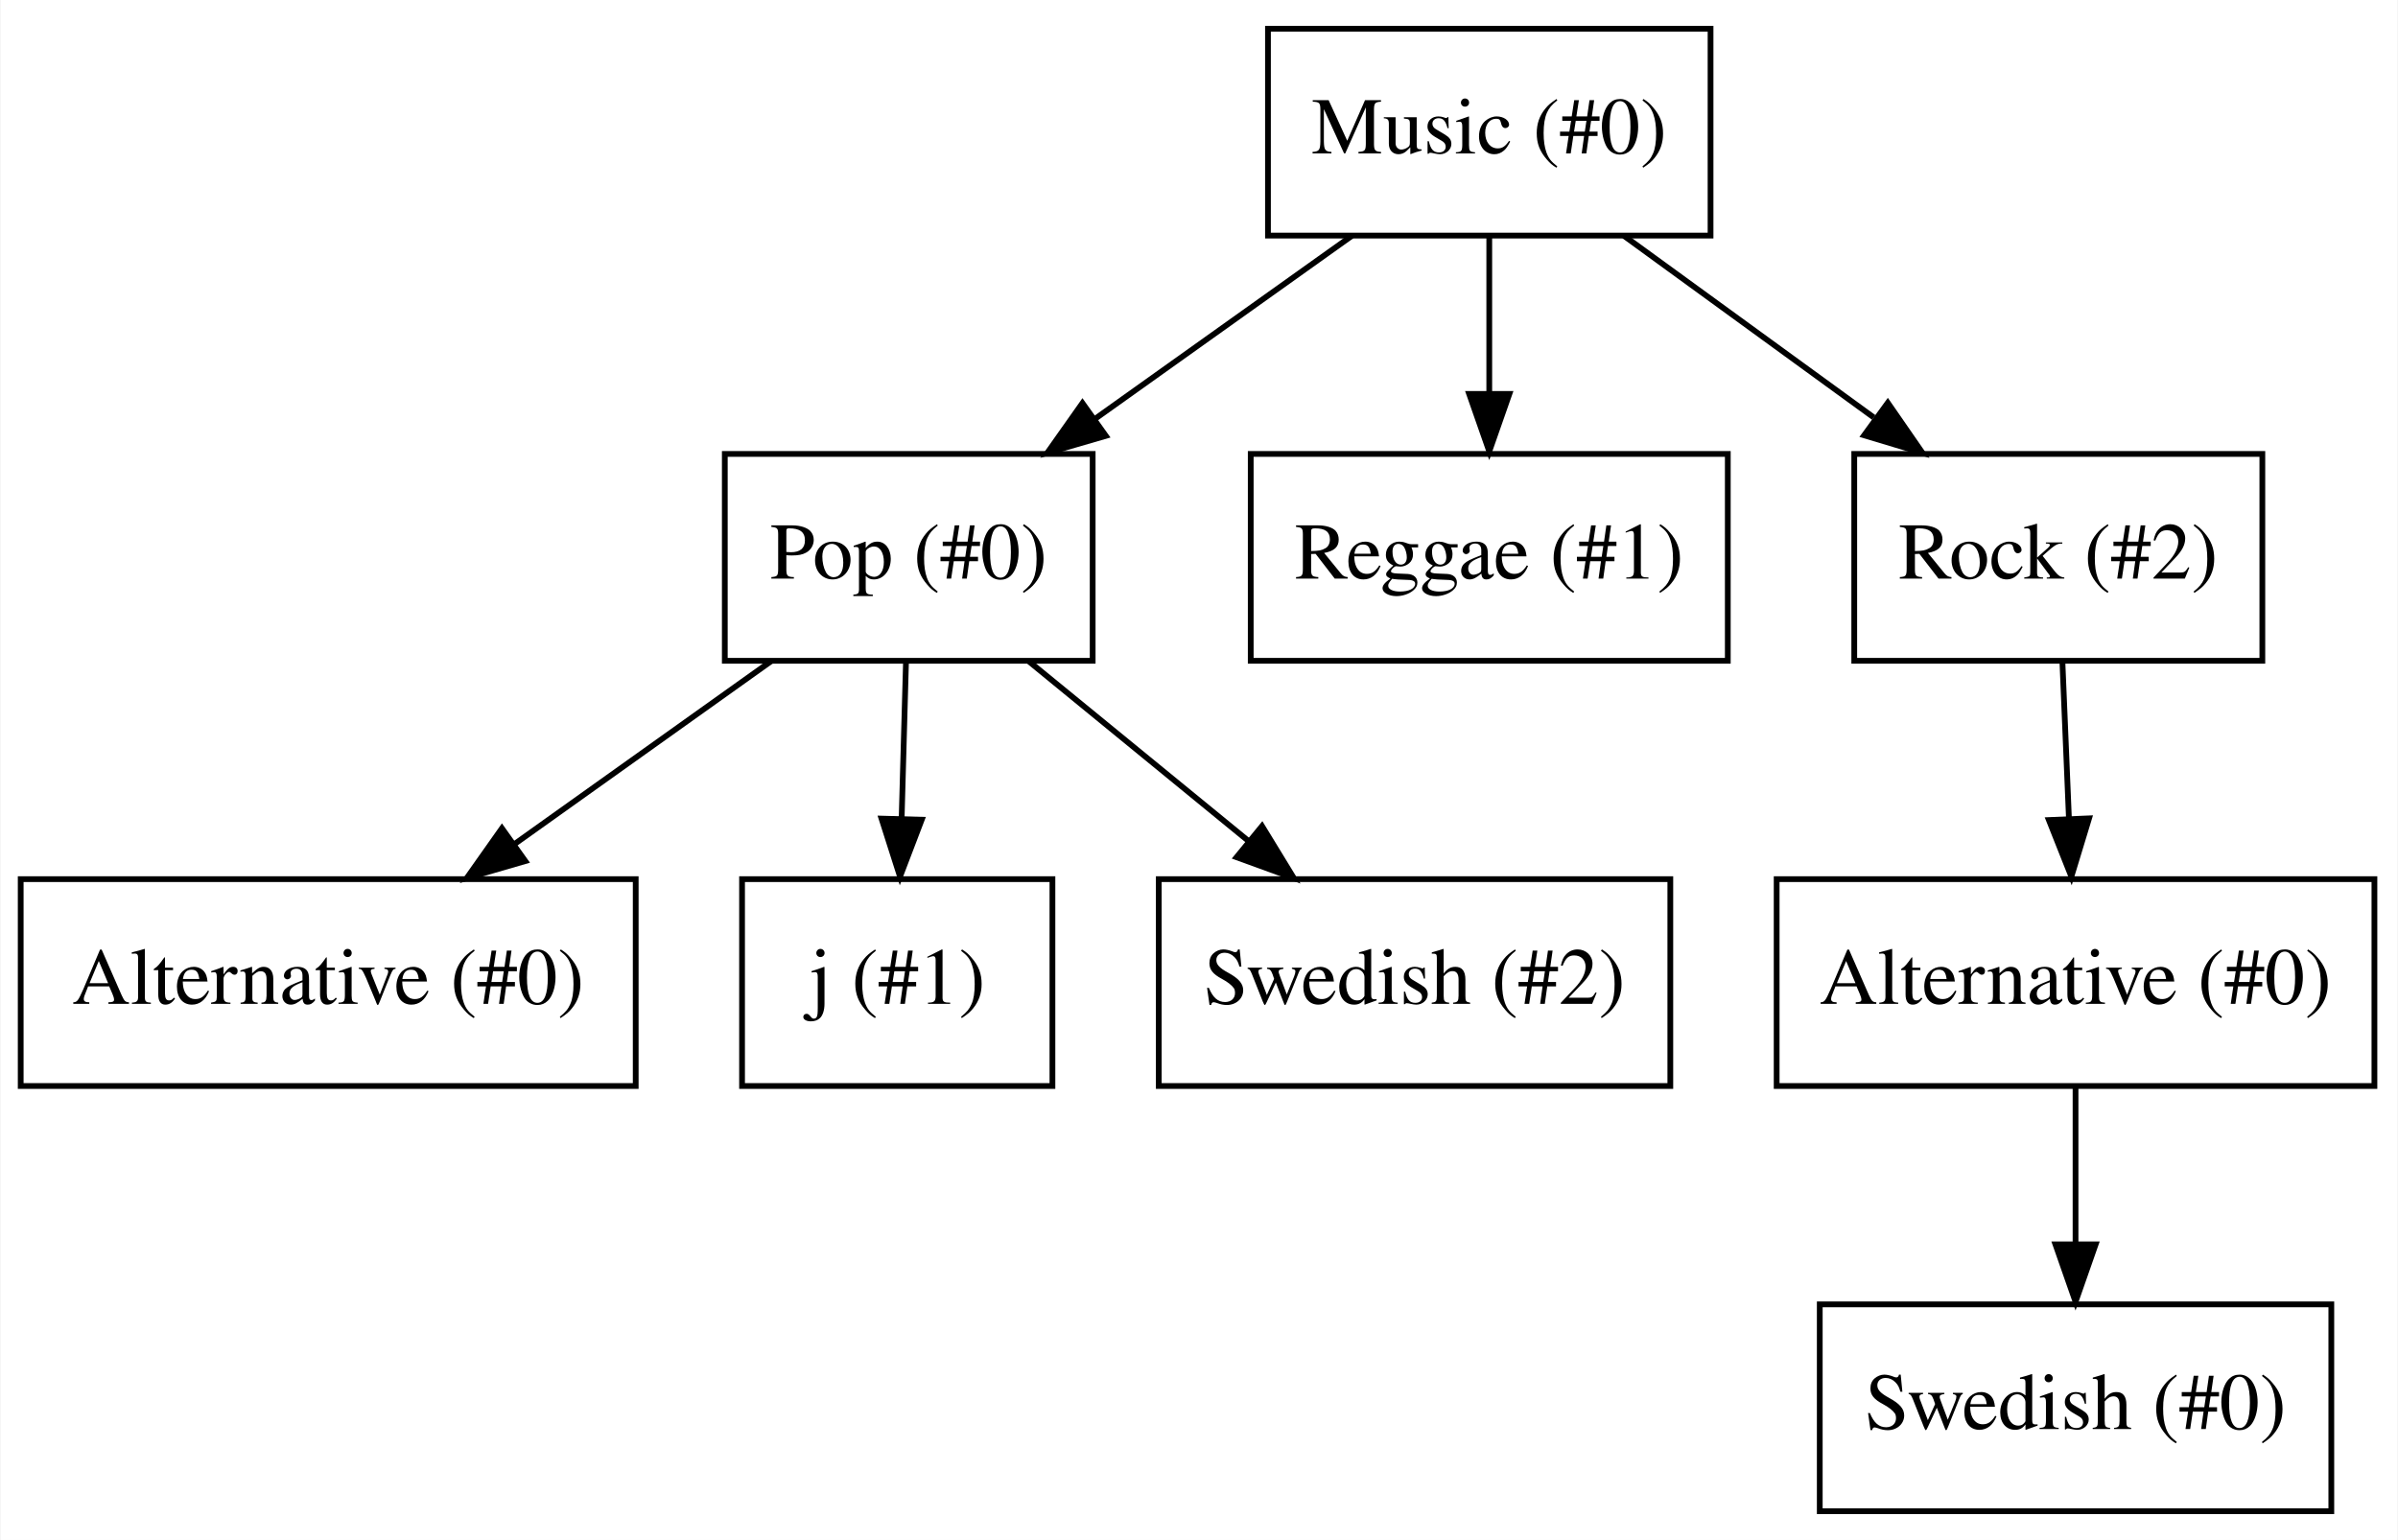
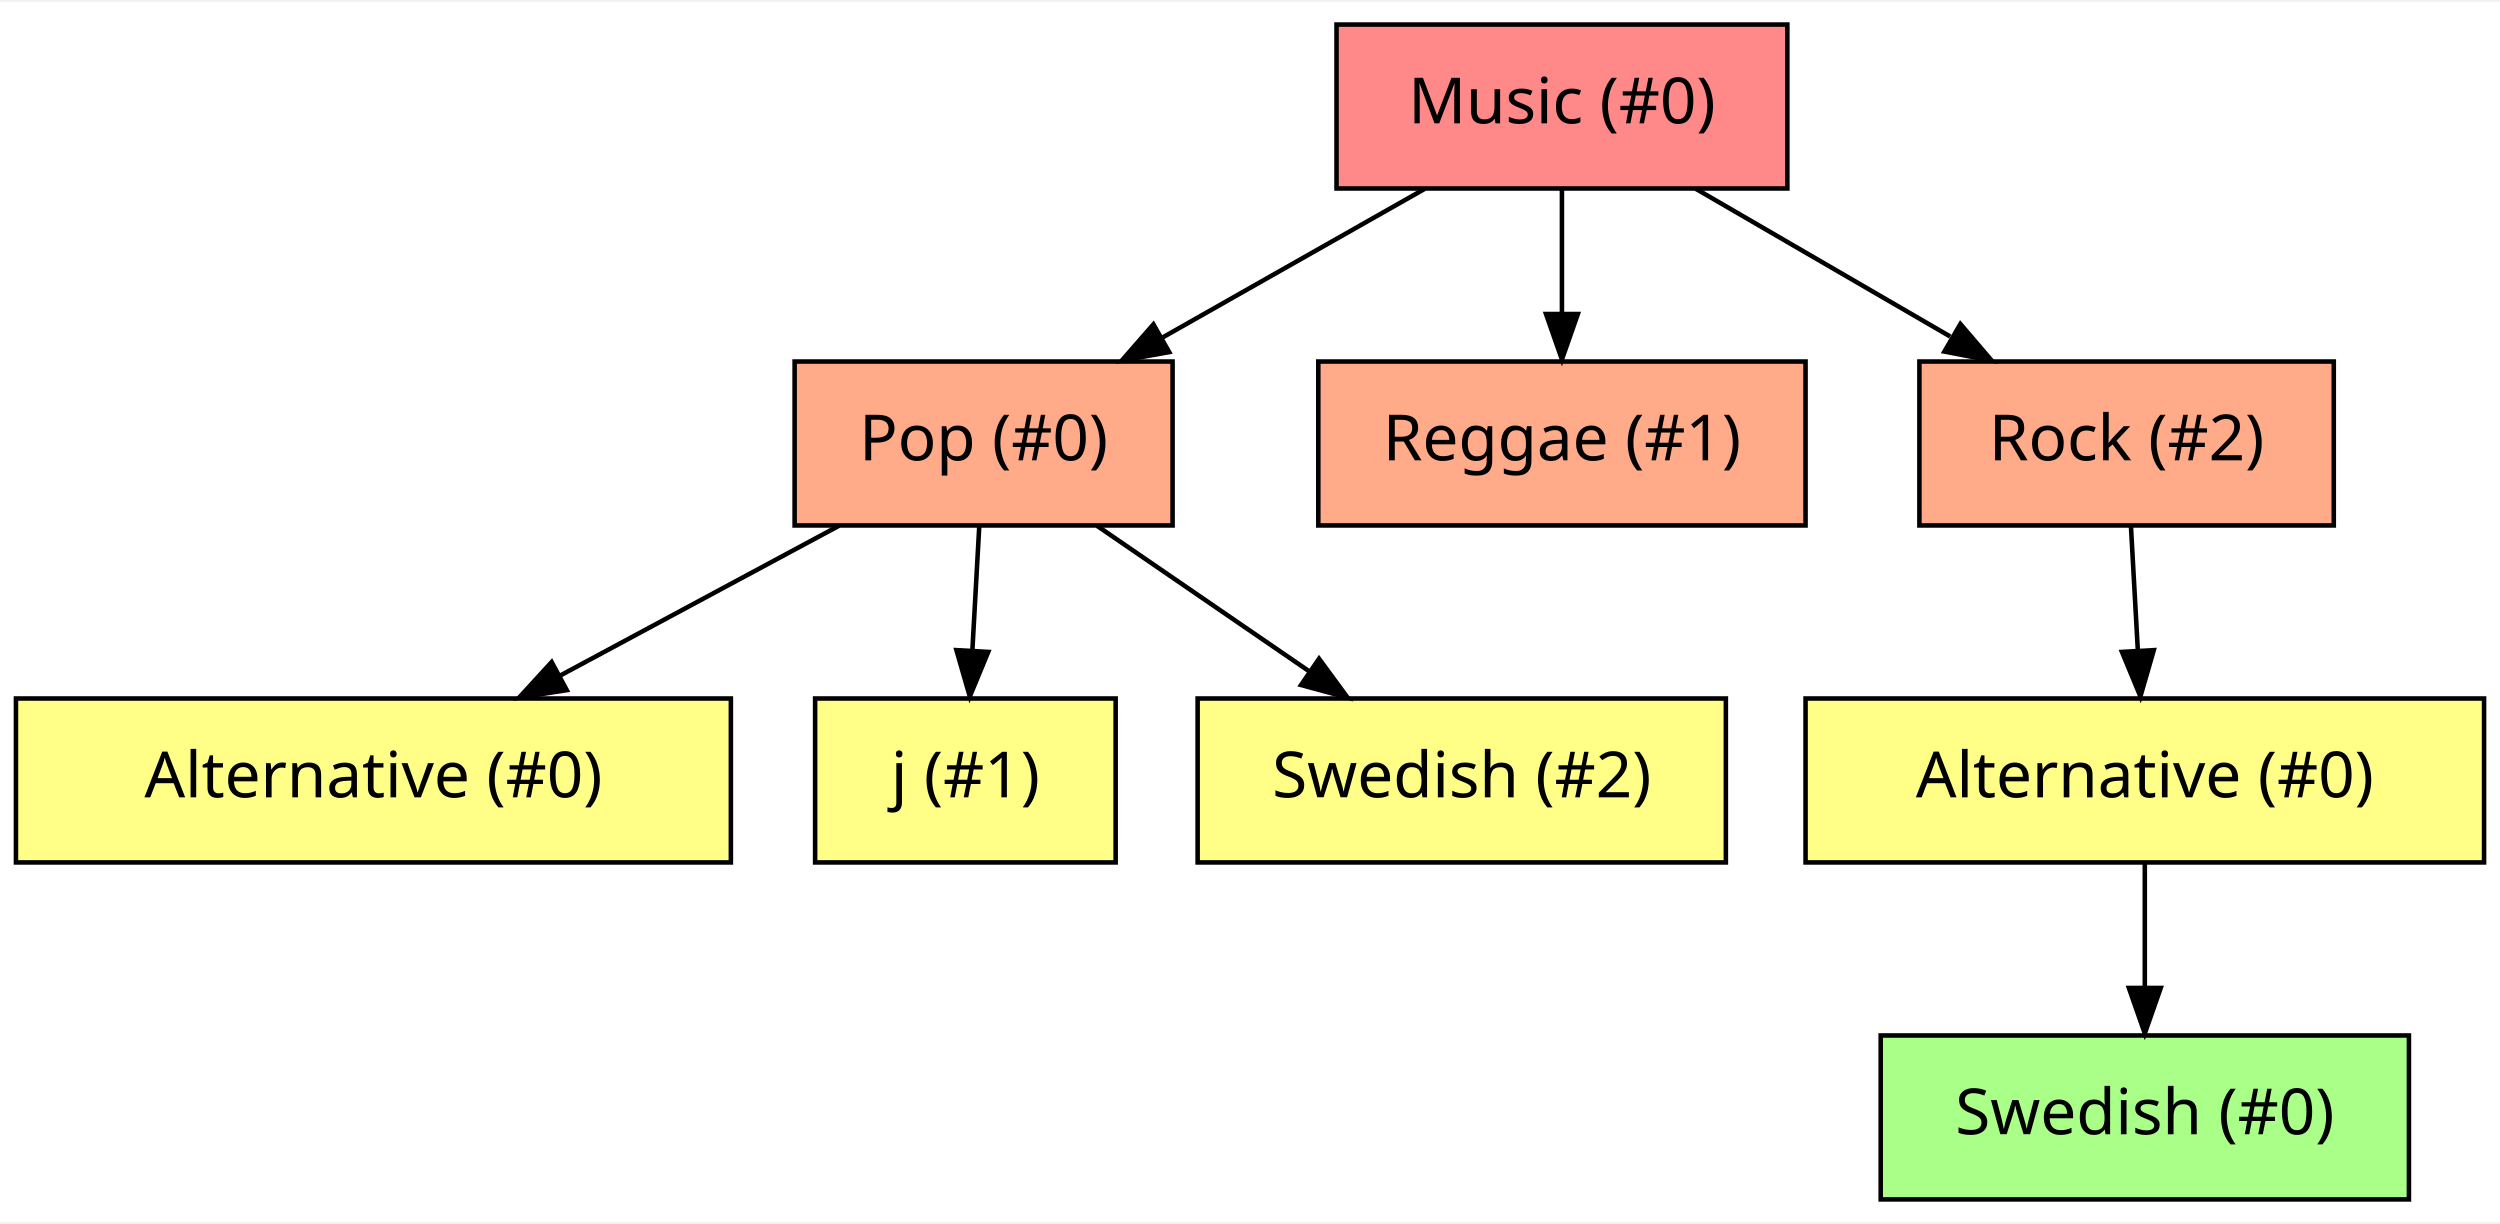
- <svg xmlns="http://www.w3.org/2000/svg" width="288pt" height="185pt" viewBox="0.00 0.00 288.00 185.09">
-   <g id="graph0" class="graph" transform="scale(0.690647 0.690647) rotate(0) translate(4 264)">
-     <polygon fill="white" stroke="none" points="-4,4 -4,-264 413,-264 413,4 -4,4" />
+ <svg xmlns="http://www.w3.org/2000/svg" width="288pt" height="141pt" viewBox="0.00 0.00 288.00 140.59">
+   <g id="graph0" class="graph" transform="scale(0.52459 0.52459) rotate(0) translate(4 264)">
+     <polygon fill="white" stroke="none" points="-4,4 -4,-264 545,-264 545,4 -4,4" />
    <g id="node1" class="node">
-       <polygon fill="none" stroke="black" points="216.5,-223 216.5,-259 293.5,-259 293.5,-223 216.5,-223" />
-       <text text-anchor="middle" x="255" y="-237.3" font-family="Times,serif" font-size="14.00">Music (#0)</text>
+       <polygon fill="#ff8888" stroke="black" points="289.5,-223 289.5,-259 388.5,-259 388.5,-223 289.5,-223" />
+       <text text-anchor="middle" x="339" y="-237.3" font-family="monoOne" font-size="14.00">Music (#0)</text>
    </g>
    <g id="node2" class="node">
-       <polygon fill="none" stroke="black" points="122,-149 122,-185 186,-185 186,-149 122,-149" />
-       <text text-anchor="middle" x="154" y="-163.3" font-family="Times,serif" font-size="14.00">Pop (#0)</text>
+       <polygon fill="#ffaa88" stroke="black" points="170.5,-149 170.5,-185 253.5,-185 253.5,-149 170.5,-149" />
+       <text text-anchor="middle" x="212" y="-163.3" font-family="monoOne" font-size="14.00">Pop (#0)</text>
    </g>
    <g id="edge1" class="edge">
-       <path fill="none" stroke="black" d="M231.064,-222.937C217.703,-213.412 200.874,-201.415 186.353,-191.063" />
-       <polygon fill="black" stroke="black" points="188.288,-188.145 178.114,-185.19 184.225,-193.845 188.288,-188.145" />
+       <path fill="none" stroke="black" d="M308.903,-222.937C291.631,-213.145 269.75,-200.74 251.153,-190.197" />
+       <polygon fill="black" stroke="black" points="252.747,-187.077 242.321,-185.19 249.294,-193.167 252.747,-187.077" />
    </g>
    <g id="node3" class="node">
-       <polygon fill="none" stroke="black" points="213.5,-149 213.5,-185 296.5,-185 296.5,-149 213.5,-149" />
-       <text text-anchor="middle" x="255" y="-163.3" font-family="Times,serif" font-size="14.00">Reggae (#1)</text>
+       <polygon fill="#ffaa88" stroke="black" points="285.5,-149 285.5,-185 392.5,-185 392.5,-149 285.5,-149" />
+       <text text-anchor="middle" x="339" y="-163.3" font-family="monoOne" font-size="14.00">Reggae (#1)</text>
    </g>
    <g id="edge2" class="edge">
-       <path fill="none" stroke="black" d="M255,-222.937C255,-214.807 255,-204.876 255,-195.705" />
-       <polygon fill="black" stroke="black" points="258.5,-195.441 255,-185.441 251.5,-195.441 258.5,-195.441" />
+       <path fill="none" stroke="black" d="M339,-222.937C339,-214.807 339,-204.876 339,-195.705" />
+       <polygon fill="black" stroke="black" points="342.5,-195.441 339,-185.441 335.5,-195.441 342.5,-195.441" />
    </g>
    <g id="node4" class="node">
-       <polygon fill="none" stroke="black" points="318.5,-149 318.5,-185 389.5,-185 389.5,-149 318.5,-149" />
-       <text text-anchor="middle" x="354" y="-163.3" font-family="Times,serif" font-size="14.00">Rock (#2)</text>
+       <polygon fill="#ffaa88" stroke="black" points="417.5,-149 417.5,-185 508.5,-185 508.5,-149 417.5,-149" />
+       <text text-anchor="middle" x="463" y="-163.3" font-family="monoOne" font-size="14.00">Rock (#2)</text>
    </g>
    <g id="edge3" class="edge">
-       <path fill="none" stroke="black" d="M278.462,-222.937C291.436,-213.501 307.747,-201.639 321.888,-191.354" />
-       <polygon fill="black" stroke="black" points="324.335,-193.902 330.364,-185.19 320.218,-188.241 324.335,-193.902" />
+       <path fill="none" stroke="black" d="M368.386,-222.937C385.097,-213.234 406.226,-200.966 424.276,-190.485" />
+       <polygon fill="black" stroke="black" points="426.505,-193.238 433.395,-185.19 422.99,-187.185 426.505,-193.238" />
    </g>
    <g id="node5" class="node">
-       <polygon fill="none" stroke="black" points="-0.5,-75 -0.5,-111 106.5,-111 106.5,-75 -0.5,-75" />
-       <text text-anchor="middle" x="53" y="-89.3" font-family="Times,serif" font-size="14.00">Alternative (#0) </text>
+       <polygon fill="#ffff88" stroke="black" points="-0.5,-75 -0.5,-111 156.5,-111 156.5,-75 -0.5,-75" />
+       <text text-anchor="middle" x="78" y="-89.3" font-family="monoOne" font-size="14.00">Alternative (#0) </text>
    </g>
    <g id="edge4" class="edge">
-       <path fill="none" stroke="black" d="M130.064,-148.937C116.703,-139.412 99.874,-127.415 85.353,-117.063" />
-       <polygon fill="black" stroke="black" points="87.288,-114.145 77.114,-111.19 83.225,-119.845 87.288,-114.145" />
+       <path fill="none" stroke="black" d="M180.244,-148.937C161.937,-139.101 138.723,-126.627 119.043,-116.053" />
+       <polygon fill="black" stroke="black" points="120.458,-112.84 109.993,-111.19 117.145,-119.006 120.458,-112.84" />
    </g>
    <g id="node6" class="node">
-       <polygon fill="none" stroke="black" points="125,-75 125,-111 179,-111 179,-75 125,-75" />
-       <text text-anchor="middle" x="152" y="-89.3" font-family="Times,serif" font-size="14.00">j (#1)</text>
+       <polygon fill="#ffff88" stroke="black" points="175,-75 175,-111 241,-111 241,-75 175,-75" />
+       <text text-anchor="middle" x="208" y="-89.3" font-family="monoOne" font-size="14.00">j (#1)</text>
    </g>
    <g id="edge5" class="edge">
-       <path fill="none" stroke="black" d="M153.526,-148.937C153.3,-140.807 153.024,-130.876 152.77,-121.705" />
-       <polygon fill="black" stroke="black" points="156.261,-121.34 152.484,-111.441 149.264,-121.534 156.261,-121.34" />
+       <path fill="none" stroke="black" d="M211.052,-148.937C210.6,-140.807 210.049,-130.876 209.539,-121.705" />
+       <polygon fill="black" stroke="black" points="213.018,-121.231 208.969,-111.441 206.029,-121.619 213.018,-121.231" />
    </g>
    <g id="node7" class="node">
-       <polygon fill="none" stroke="black" points="197.5,-75 197.5,-111 286.5,-111 286.5,-75 197.5,-75" />
-       <text text-anchor="middle" x="242" y="-89.3" font-family="Times,serif" font-size="14.00">Swedish (#2)</text>
+       <polygon fill="#ffff88" stroke="black" points="259,-75 259,-111 375,-111 375,-75 259,-75" />
+       <text text-anchor="middle" x="317" y="-89.3" font-family="monoOne" font-size="14.00">Swedish (#2)</text>
    </g>
    <g id="edge6" class="edge">
-       <path fill="none" stroke="black" d="M174.855,-148.937C186.279,-139.59 200.612,-127.863 213.1,-117.646" />
-       <polygon fill="black" stroke="black" points="215.467,-120.231 220.99,-111.19 211.034,-114.814 215.467,-120.231" />
+       <path fill="none" stroke="black" d="M236.884,-148.937C250.774,-139.412 268.27,-127.415 283.366,-117.063" />
+       <polygon fill="black" stroke="black" points="285.663,-119.732 291.931,-111.19 281.705,-113.959 285.663,-119.732" />
+     </g>
+     <g id="node9" class="node">
+       <polygon fill="#ffff88" stroke="black" points="392.5,-75 392.5,-111 541.5,-111 541.5,-75 392.5,-75" />
+       <text text-anchor="middle" x="467" y="-89.3" font-family="monoOne" font-size="14.00">Alternative (#0)</text>
+     </g>
+     <g id="edge7" class="edge">
+       <path fill="none" stroke="black" d="M463.948,-148.937C464.4,-140.807 464.951,-130.876 465.461,-121.705" />
+       <polygon fill="black" stroke="black" points="468.971,-121.619 466.031,-111.441 461.982,-121.231 468.971,-121.619" />
    </g>
    <g id="node8" class="node">
-       <polygon fill="none" stroke="black" points="305,-75 305,-111 409,-111 409,-75 305,-75" />
-       <text text-anchor="middle" x="357" y="-89.3" font-family="Times,serif" font-size="14.00">Alternative (#0)</text>
-     </g>
-     <g id="edge7" class="edge">
-       <path fill="none" stroke="black" d="M354.711,-148.937C355.05,-140.807 355.463,-130.876 355.846,-121.705" />
-       <polygon fill="black" stroke="black" points="359.354,-121.578 356.273,-111.441 352.36,-121.286 359.354,-121.578" />
-     </g>
-     <g id="node9" class="node">
-       <polygon fill="none" stroke="black" points="312.5,-1 312.5,-37 401.5,-37 401.5,-1 312.5,-1" />
-       <text text-anchor="middle" x="357" y="-15.3" font-family="Times,serif" font-size="14.00">Swedish (#0)</text>
+       <polygon fill="#aaff88" stroke="black" points="409,-1 409,-37 525,-37 525,-1 409,-1" />
+       <text text-anchor="middle" x="467" y="-15.3" font-family="monoOne" font-size="14.00">Swedish (#0)</text>
    </g>
    <g id="edge8" class="edge">
-       <path fill="none" stroke="black" d="M357,-74.937C357,-66.807 357,-56.876 357,-47.705" />
-       <polygon fill="black" stroke="black" points="360.5,-47.441 357,-37.441 353.5,-47.441 360.5,-47.441" />
+       <path fill="none" stroke="black" d="M467,-74.937C467,-66.807 467,-56.876 467,-47.705" />
+       <polygon fill="black" stroke="black" points="470.5,-47.441 467,-37.441 463.5,-47.441 470.5,-47.441" />
    </g>
  </g>
</svg>
